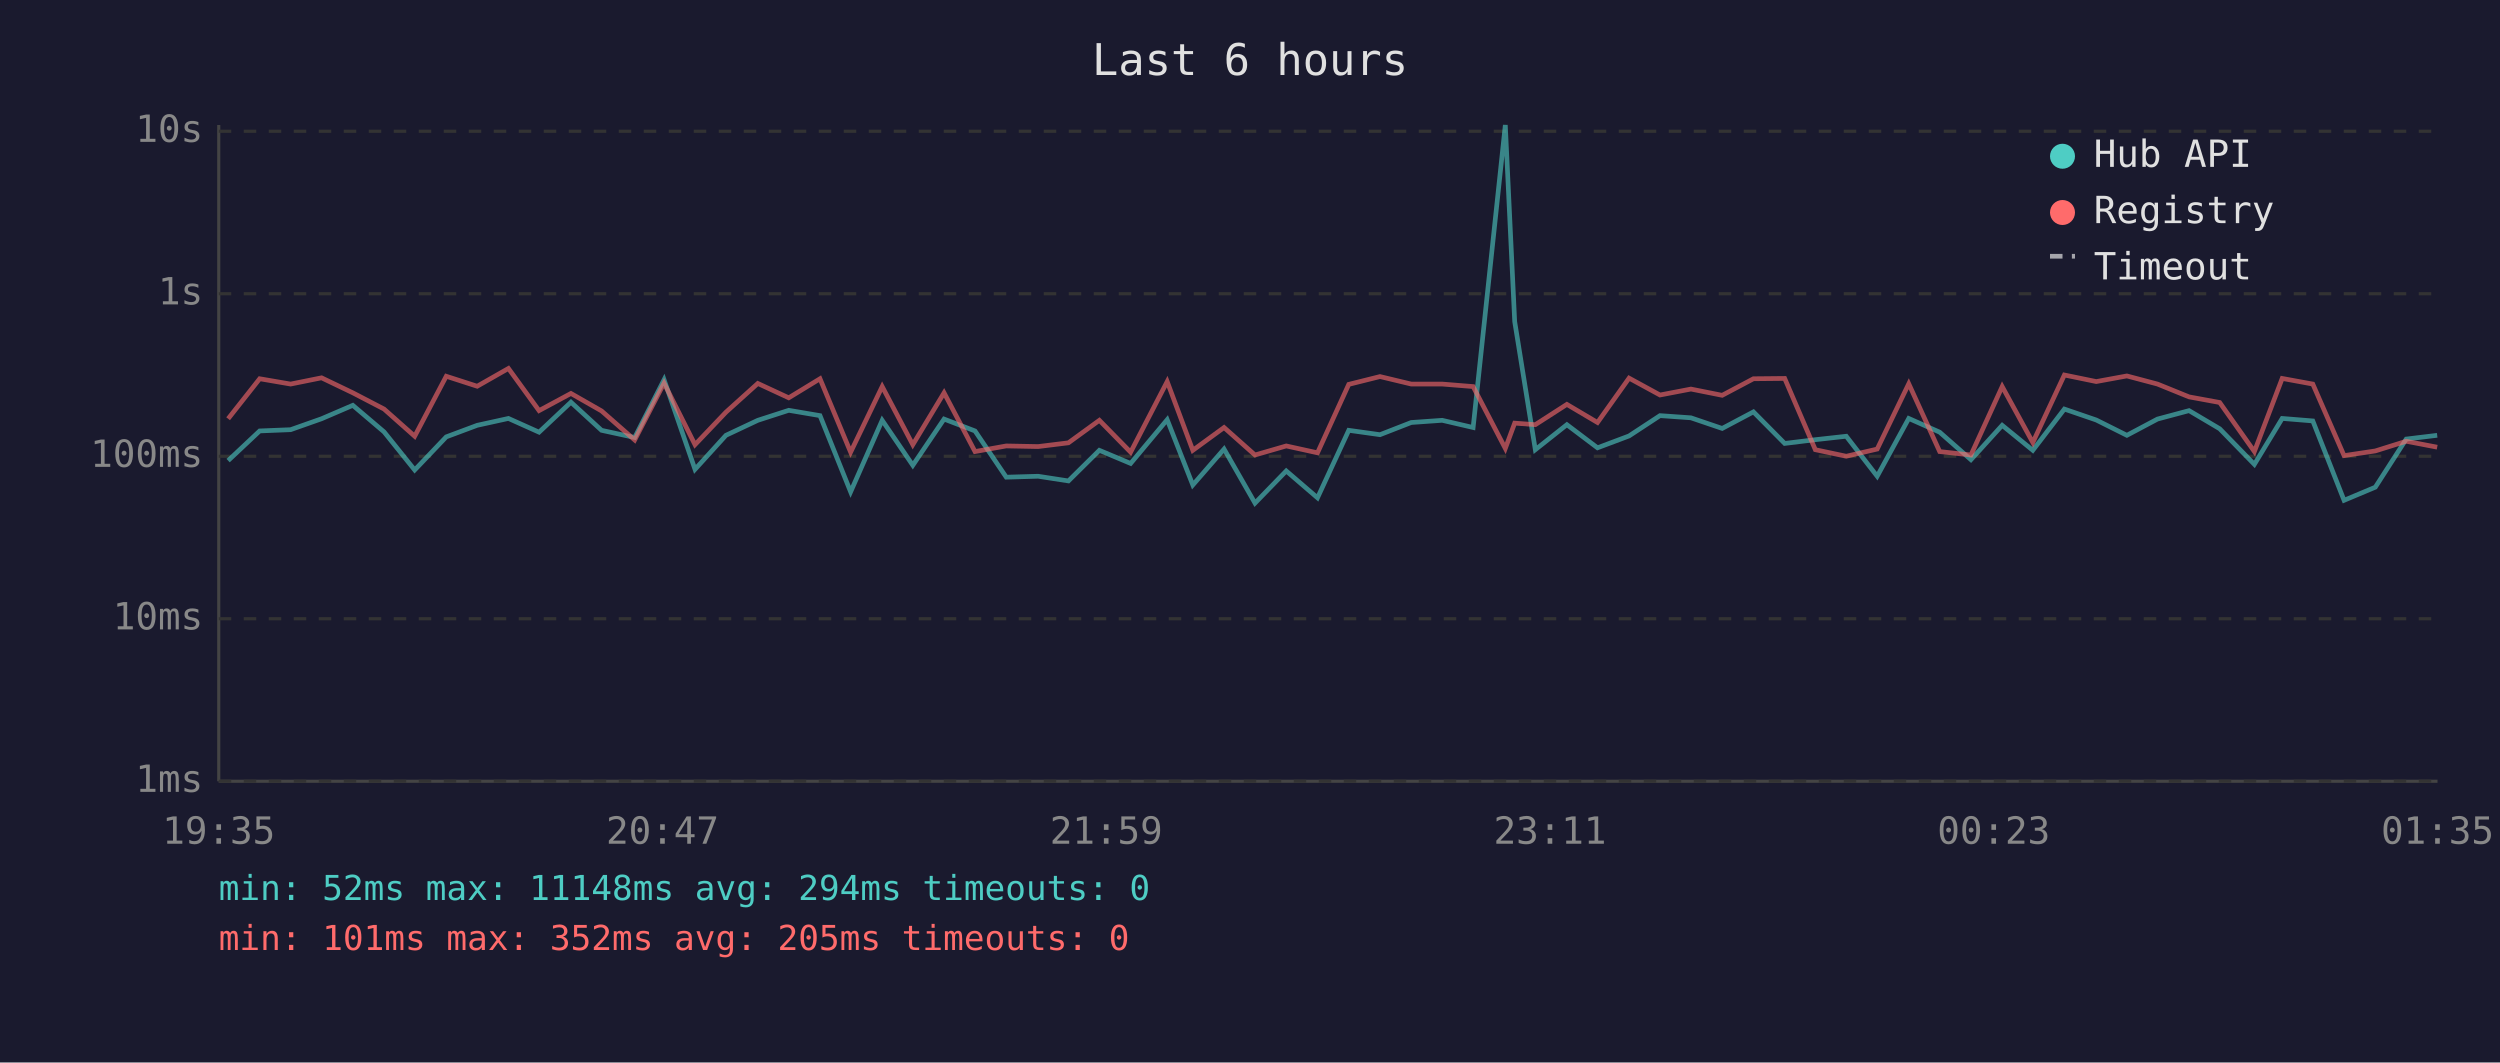
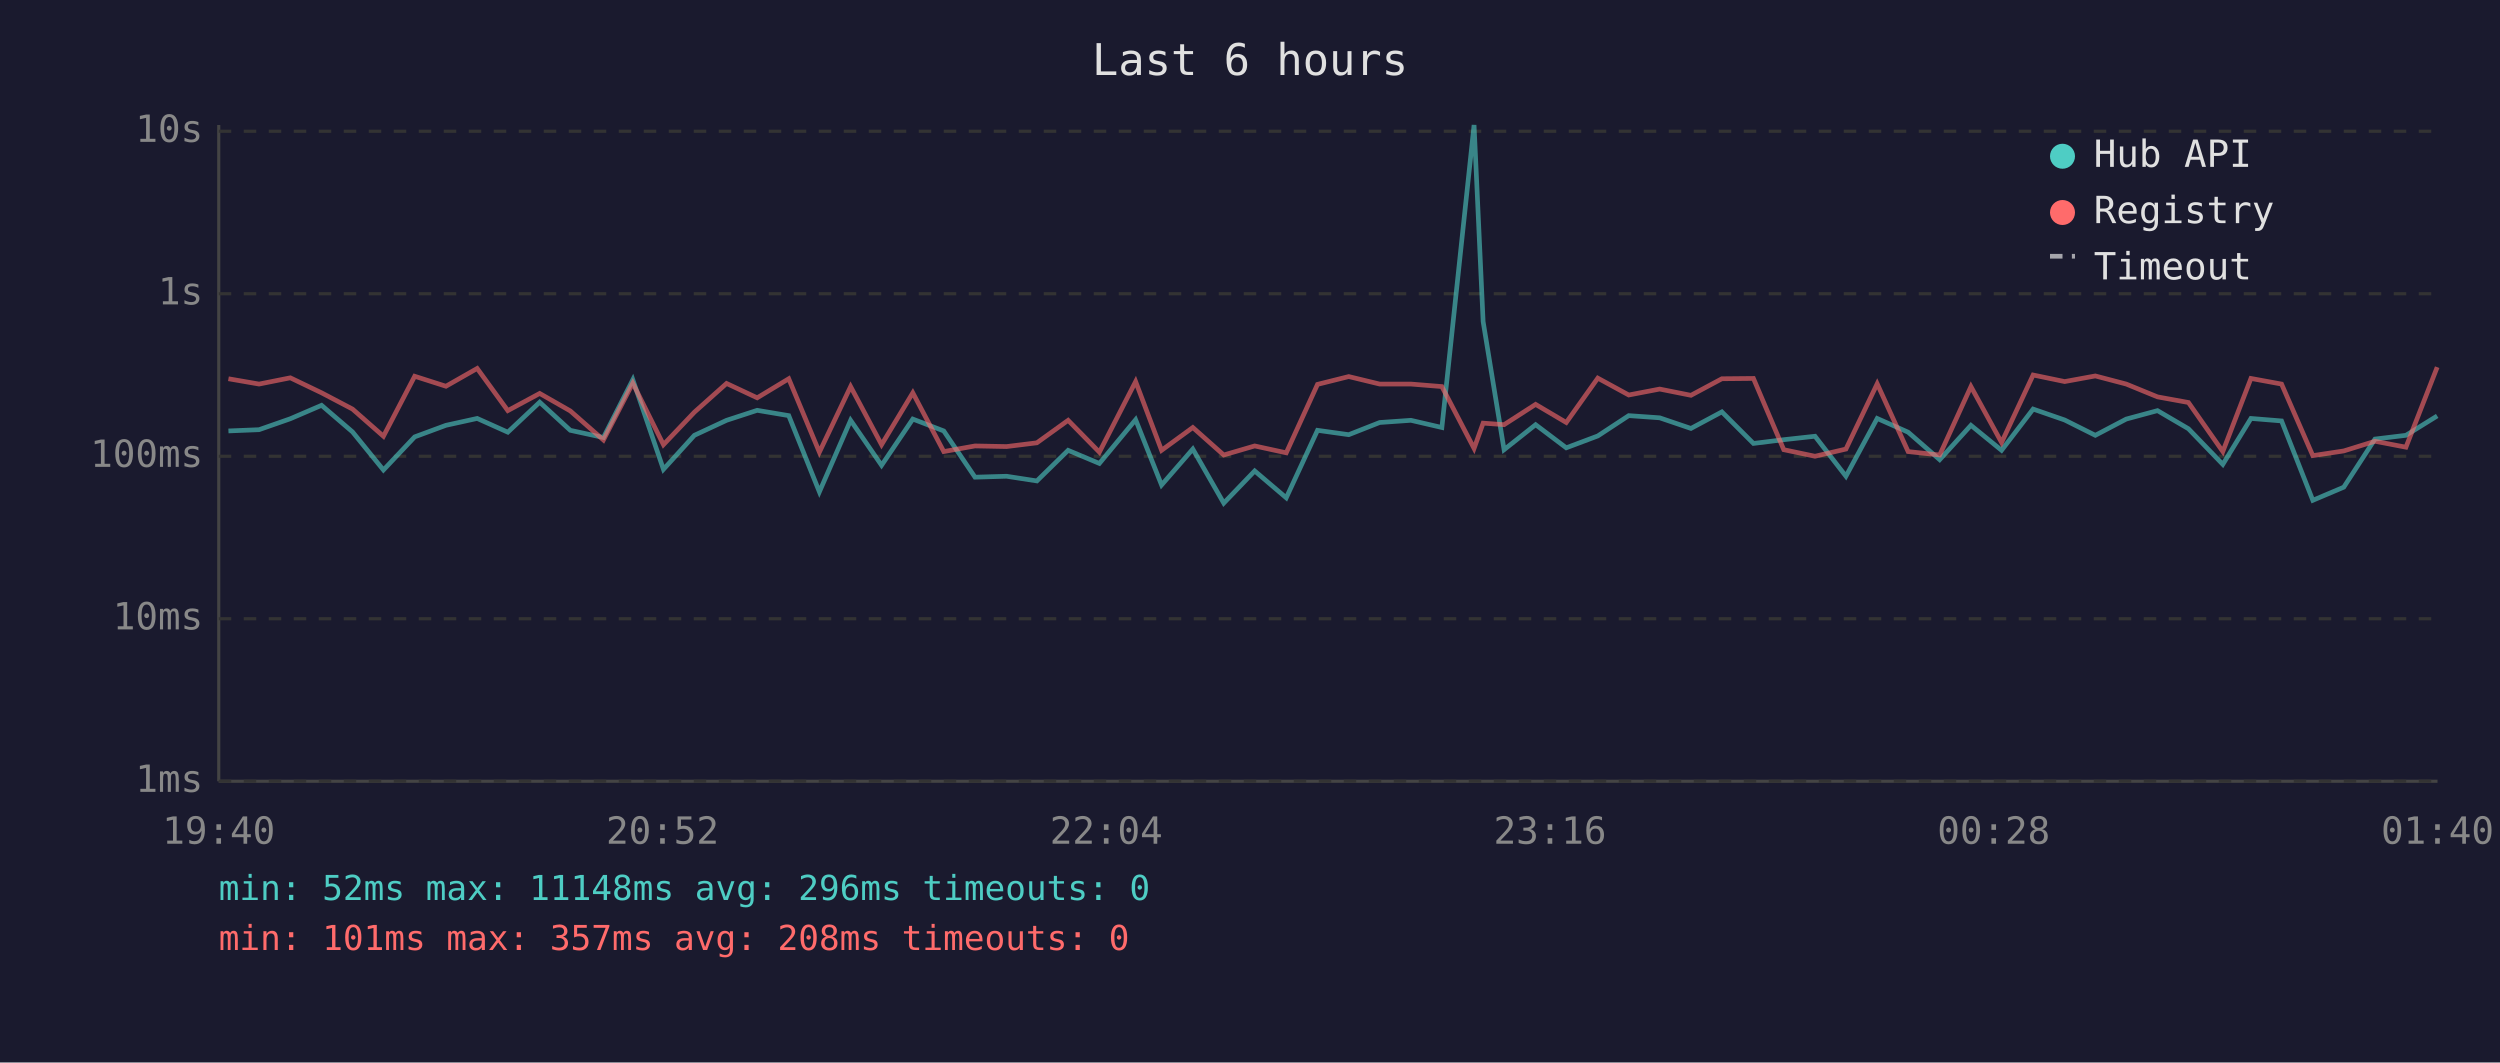
<svg xmlns="http://www.w3.org/2000/svg" viewBox="0 0 800 340" font-family="monospace" font-size="12">
  <rect width="800" height="340" fill="#1a1a2e" />
  <text x="400" y="24" fill="#e0e0e0" font-size="14" text-anchor="middle">Last 6 hours</text>
  <line x1="70" y1="40" x2="70" y2="250" stroke="#444" stroke-width="1" />
  <line x1="70" y1="250" x2="780" y2="250" stroke="#444" stroke-width="1" />
  <line x1="70" y1="250" x2="780" y2="250" stroke="#333" stroke-width="1" stroke-dasharray="4" />
  <text x="65" y="250" fill="#888" text-anchor="end" dominant-baseline="middle">1ms</text>
  <line x1="70" y1="198" x2="780" y2="198" stroke="#333" stroke-width="1" stroke-dasharray="4" />
  <text x="65" y="198" fill="#888" text-anchor="end" dominant-baseline="middle">10ms</text>
  <line x1="70" y1="146" x2="780" y2="146" stroke="#333" stroke-width="1" stroke-dasharray="4" />
  <text x="65" y="146" fill="#888" text-anchor="end" dominant-baseline="middle">100ms</text>
  <line x1="70" y1="94" x2="780" y2="94" stroke="#333" stroke-width="1" stroke-dasharray="4" />
  <text x="65" y="94" fill="#888" text-anchor="end" dominant-baseline="middle">1s</text>
  <line x1="70" y1="42" x2="780" y2="42" stroke="#333" stroke-width="1" stroke-dasharray="4" />
  <text x="65" y="42" fill="#888" text-anchor="end" dominant-baseline="middle">10s</text>
-   <text x="70" y="270" fill="#888" text-anchor="middle">19:35</text>
-   <text x="212" y="270" fill="#888" text-anchor="middle">20:47</text>
-   <text x="354" y="270" fill="#888" text-anchor="middle">21:59</text>
-   <text x="496" y="270" fill="#888" text-anchor="middle">23:11</text>
-   <text x="638" y="270" fill="#888" text-anchor="middle">00:23</text>
-   <text x="780" y="270" fill="#888" text-anchor="middle">01:35</text>
-   <polyline points="73.0,147.4 83.1,137.9 93.0,137.5 102.9,134.0 112.9,129.7 122.9,138.2 132.7,150.4 142.8,139.8 152.7,136.1 162.7,133.9 172.5,138.3 182.7,128.7 192.5,137.7 203.1,140.0 212.5,121.5 222.4,150.2 232.3,139.3 242.5,134.5 252.4,131.3 262.4,133.0 272.2,157.4 282.3,134.5 292.1,148.9 302.1,134.1 312.0,137.9 322.0,152.7 332.2,152.4 341.9,153.9 351.8,144.1 361.8,148.3 373.5,134.3 381.7,155.2 391.7,143.7 401.6,161.0 411.6,150.7 421.6,159.3 431.6,137.7 441.6,139.1 451.6,135.2 461.5,134.5 471.4,136.8 481.7,40.0 484.7,102.9 491.3,143.9 501.4,135.9 511.2,143.3 521.3,139.5 531.2,133.0 541.1,133.7 551.1,137.1 561.1,131.8 571.1,141.9 580.9,140.7 590.8,139.6 600.7,152.4 610.8,133.9 620.7,138.3 630.7,147.1 640.7,136.1 650.5,144.1 660.6,130.9 670.8,134.4 680.6,139.3 690.4,134.1 700.5,131.4 710.3,137.2 721.4,148.6 730.3,133.9 740.1,134.7 750.1,160.1 760.1,155.9 770.0,140.5 779.9,139.3" fill="none" stroke="#4ecdc4" stroke-width="1.5" opacity="0.6" />
-   <polyline points="73.0,134.0 83.1,121.2 93.0,122.9 102.9,120.9 112.9,125.7 122.9,130.9 132.7,139.6 142.8,120.4 152.7,123.6 162.7,117.9 172.5,131.4 182.7,125.9 192.5,131.5 203.1,140.8 212.5,122.6 222.4,142.3 232.3,131.9 242.5,122.7 252.4,127.3 262.4,121.2 272.2,144.7 282.3,123.7 292.1,142.3 302.1,125.7 312.0,144.5 322.0,142.7 332.2,142.9 341.9,141.7 351.8,134.5 361.8,144.7 373.5,122.1 381.7,144.1 391.7,136.8 401.6,145.6 411.6,142.7 421.6,144.9 431.6,123.0 441.6,120.5 451.6,122.9 461.5,122.9 471.4,123.7 481.7,143.5 484.7,135.4 491.3,135.9 501.4,129.4 511.2,135.2 521.3,121.0 531.2,126.4 541.1,124.5 551.1,126.5 561.1,121.2 571.1,121.1 580.9,143.9 590.8,146.0 600.7,143.7 610.8,122.8 620.7,144.5 630.7,145.6 640.7,123.7 650.5,141.6 660.6,120.0 670.8,122.1 680.6,120.3 690.4,122.9 700.5,127.0 710.3,128.8 721.4,144.5 730.3,121.1 740.1,122.9 750.1,145.8 760.1,144.3 770.0,141.2 779.9,143.1" fill="none" stroke="#ff6b6b" stroke-width="1.5" opacity="0.6" />
+   <text x="70" y="270" fill="#888" text-anchor="middle">19:40</text>
+   <text x="212" y="270" fill="#888" text-anchor="middle">20:52</text>
+   <text x="354" y="270" fill="#888" text-anchor="middle">22:04</text>
+   <text x="496" y="270" fill="#888" text-anchor="middle">23:16</text>
+   <text x="638" y="270" fill="#888" text-anchor="middle">00:28</text>
+   <text x="780" y="270" fill="#888" text-anchor="middle">01:40</text>
+   <polyline points="73.1,137.9 82.9,137.5 92.9,134.0 102.9,129.7 112.8,138.2 122.7,150.4 132.7,139.8 142.7,136.1 152.7,133.9 162.5,138.3 172.7,128.7 182.5,137.7 193.1,140.0 202.5,121.5 212.3,150.2 222.2,139.3 232.5,134.5 242.3,131.3 252.4,133.0 262.2,157.4 272.2,134.5 282.1,148.9 292.1,134.1 302.0,137.9 312.0,152.7 322.1,152.4 331.8,153.9 341.8,144.1 351.8,148.3 363.4,134.3 371.7,155.2 381.7,143.7 391.6,161.0 401.5,150.7 411.6,159.3 421.6,137.7 431.6,139.1 441.5,135.2 451.5,134.5 461.4,136.8 471.7,40.0 474.6,102.9 481.3,143.9 491.4,135.9 501.2,143.3 511.3,139.5 521.2,133.0 531.1,133.7 541.1,137.1 551.0,131.8 561.1,141.9 570.8,140.7 580.8,139.6 590.7,152.4 600.7,133.9 610.6,138.3 620.7,147.1 630.7,136.1 640.5,144.1 650.6,130.9 660.7,134.4 670.5,139.3 680.4,134.1 690.4,131.4 700.3,137.2 711.3,148.6 720.3,133.9 730.1,134.7 740.1,160.1 750.0,155.9 760.0,140.5 769.9,139.3 779.9,133.1" fill="none" stroke="#4ecdc4" stroke-width="1.5" opacity="0.6" />
+   <polyline points="73.1,121.2 82.9,122.9 92.9,120.9 102.9,125.7 112.8,130.9 122.7,139.6 132.7,120.4 142.7,123.6 152.7,117.9 162.5,131.4 172.7,125.9 182.5,131.5 193.1,140.8 202.5,122.6 212.3,142.3 222.2,131.9 232.5,122.7 242.3,127.3 252.4,121.2 262.2,144.7 272.2,123.7 282.1,142.3 292.1,125.7 302.0,144.5 312.0,142.7 322.1,142.9 331.8,141.7 341.8,134.5 351.8,144.7 363.4,122.1 371.7,144.1 381.7,136.8 391.6,145.6 401.5,142.7 411.6,144.9 421.6,123.0 431.6,120.5 441.5,122.9 451.5,122.9 461.4,123.7 471.7,143.5 474.6,135.4 481.3,135.9 491.4,129.4 501.2,135.2 511.3,121.0 521.2,126.4 531.1,124.5 541.1,126.5 551.0,121.2 561.1,121.1 570.8,143.9 580.8,146.0 590.7,143.7 600.7,122.8 610.6,144.5 620.7,145.6 630.7,123.7 640.5,141.6 650.6,120.0 660.7,122.1 670.5,120.3 680.4,122.9 690.4,127.0 700.3,128.8 711.3,144.5 720.3,121.1 730.1,122.9 740.1,145.8 750.0,144.3 760.0,141.2 769.9,143.1 779.9,117.5" fill="none" stroke="#ff6b6b" stroke-width="1.5" opacity="0.6" />
  <circle cx="660" cy="50" r="4" fill="#4ecdc4" />
  <text x="670" y="50" fill="#e0e0e0" dominant-baseline="middle">Hub API</text>
  <circle cx="660" cy="68" r="4" fill="#ff6b6b" />
  <text x="670" y="68" fill="#e0e0e0" dominant-baseline="middle">Registry</text>
  <line x1="656" y1="82" x2="664" y2="82" stroke="#e0e0e0" stroke-width="1.5" stroke-dasharray="4,3" opacity="0.7" />
  <text x="670" y="86" fill="#e0e0e0" dominant-baseline="middle">Timeout</text>
-   <text x="70" y="288" fill="#4ecdc4" font-size="11">min: 52ms  max: 11148ms  avg: 294ms  timeouts: 0</text>
-   <text x="70" y="304" fill="#ff6b6b" font-size="11">min: 101ms  max: 352ms  avg: 205ms  timeouts: 0</text>
+   <text x="70" y="288" fill="#4ecdc4" font-size="11">min: 52ms  max: 11148ms  avg: 296ms  timeouts: 0</text>
+   <text x="70" y="304" fill="#ff6b6b" font-size="11">min: 101ms  max: 357ms  avg: 208ms  timeouts: 0</text>
</svg>
